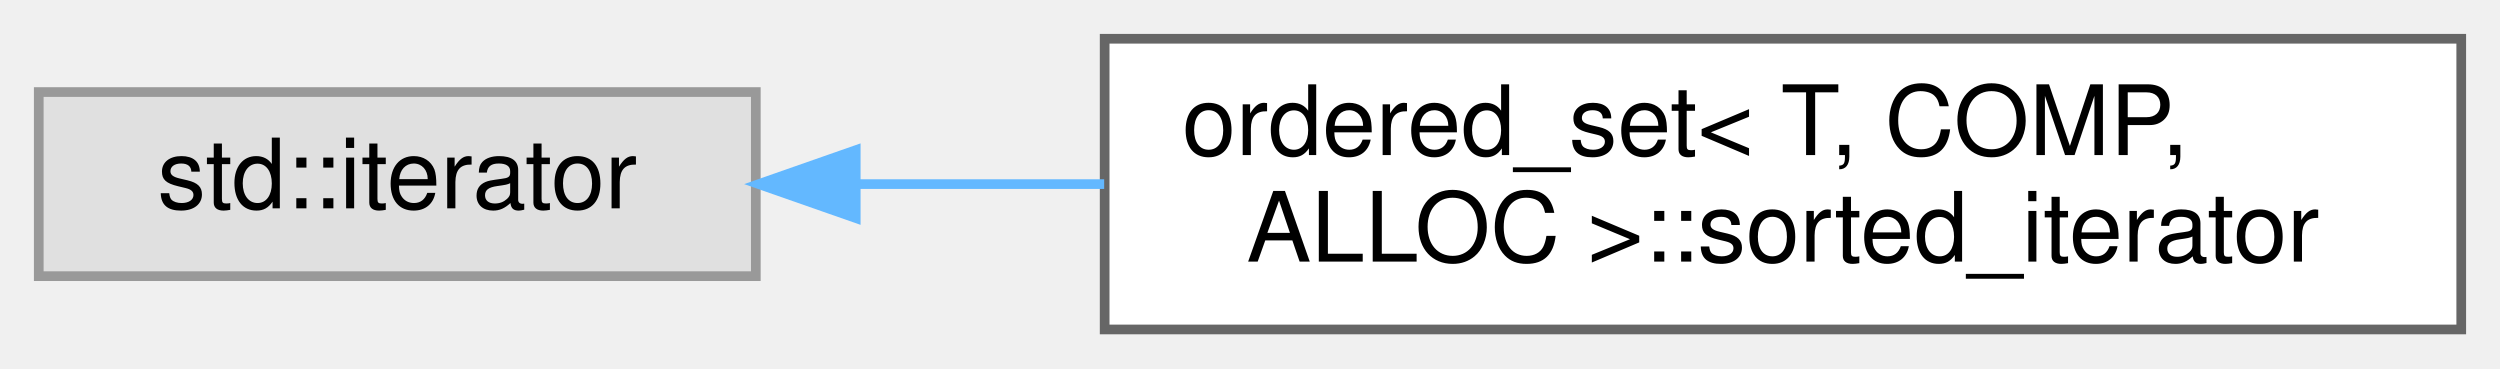
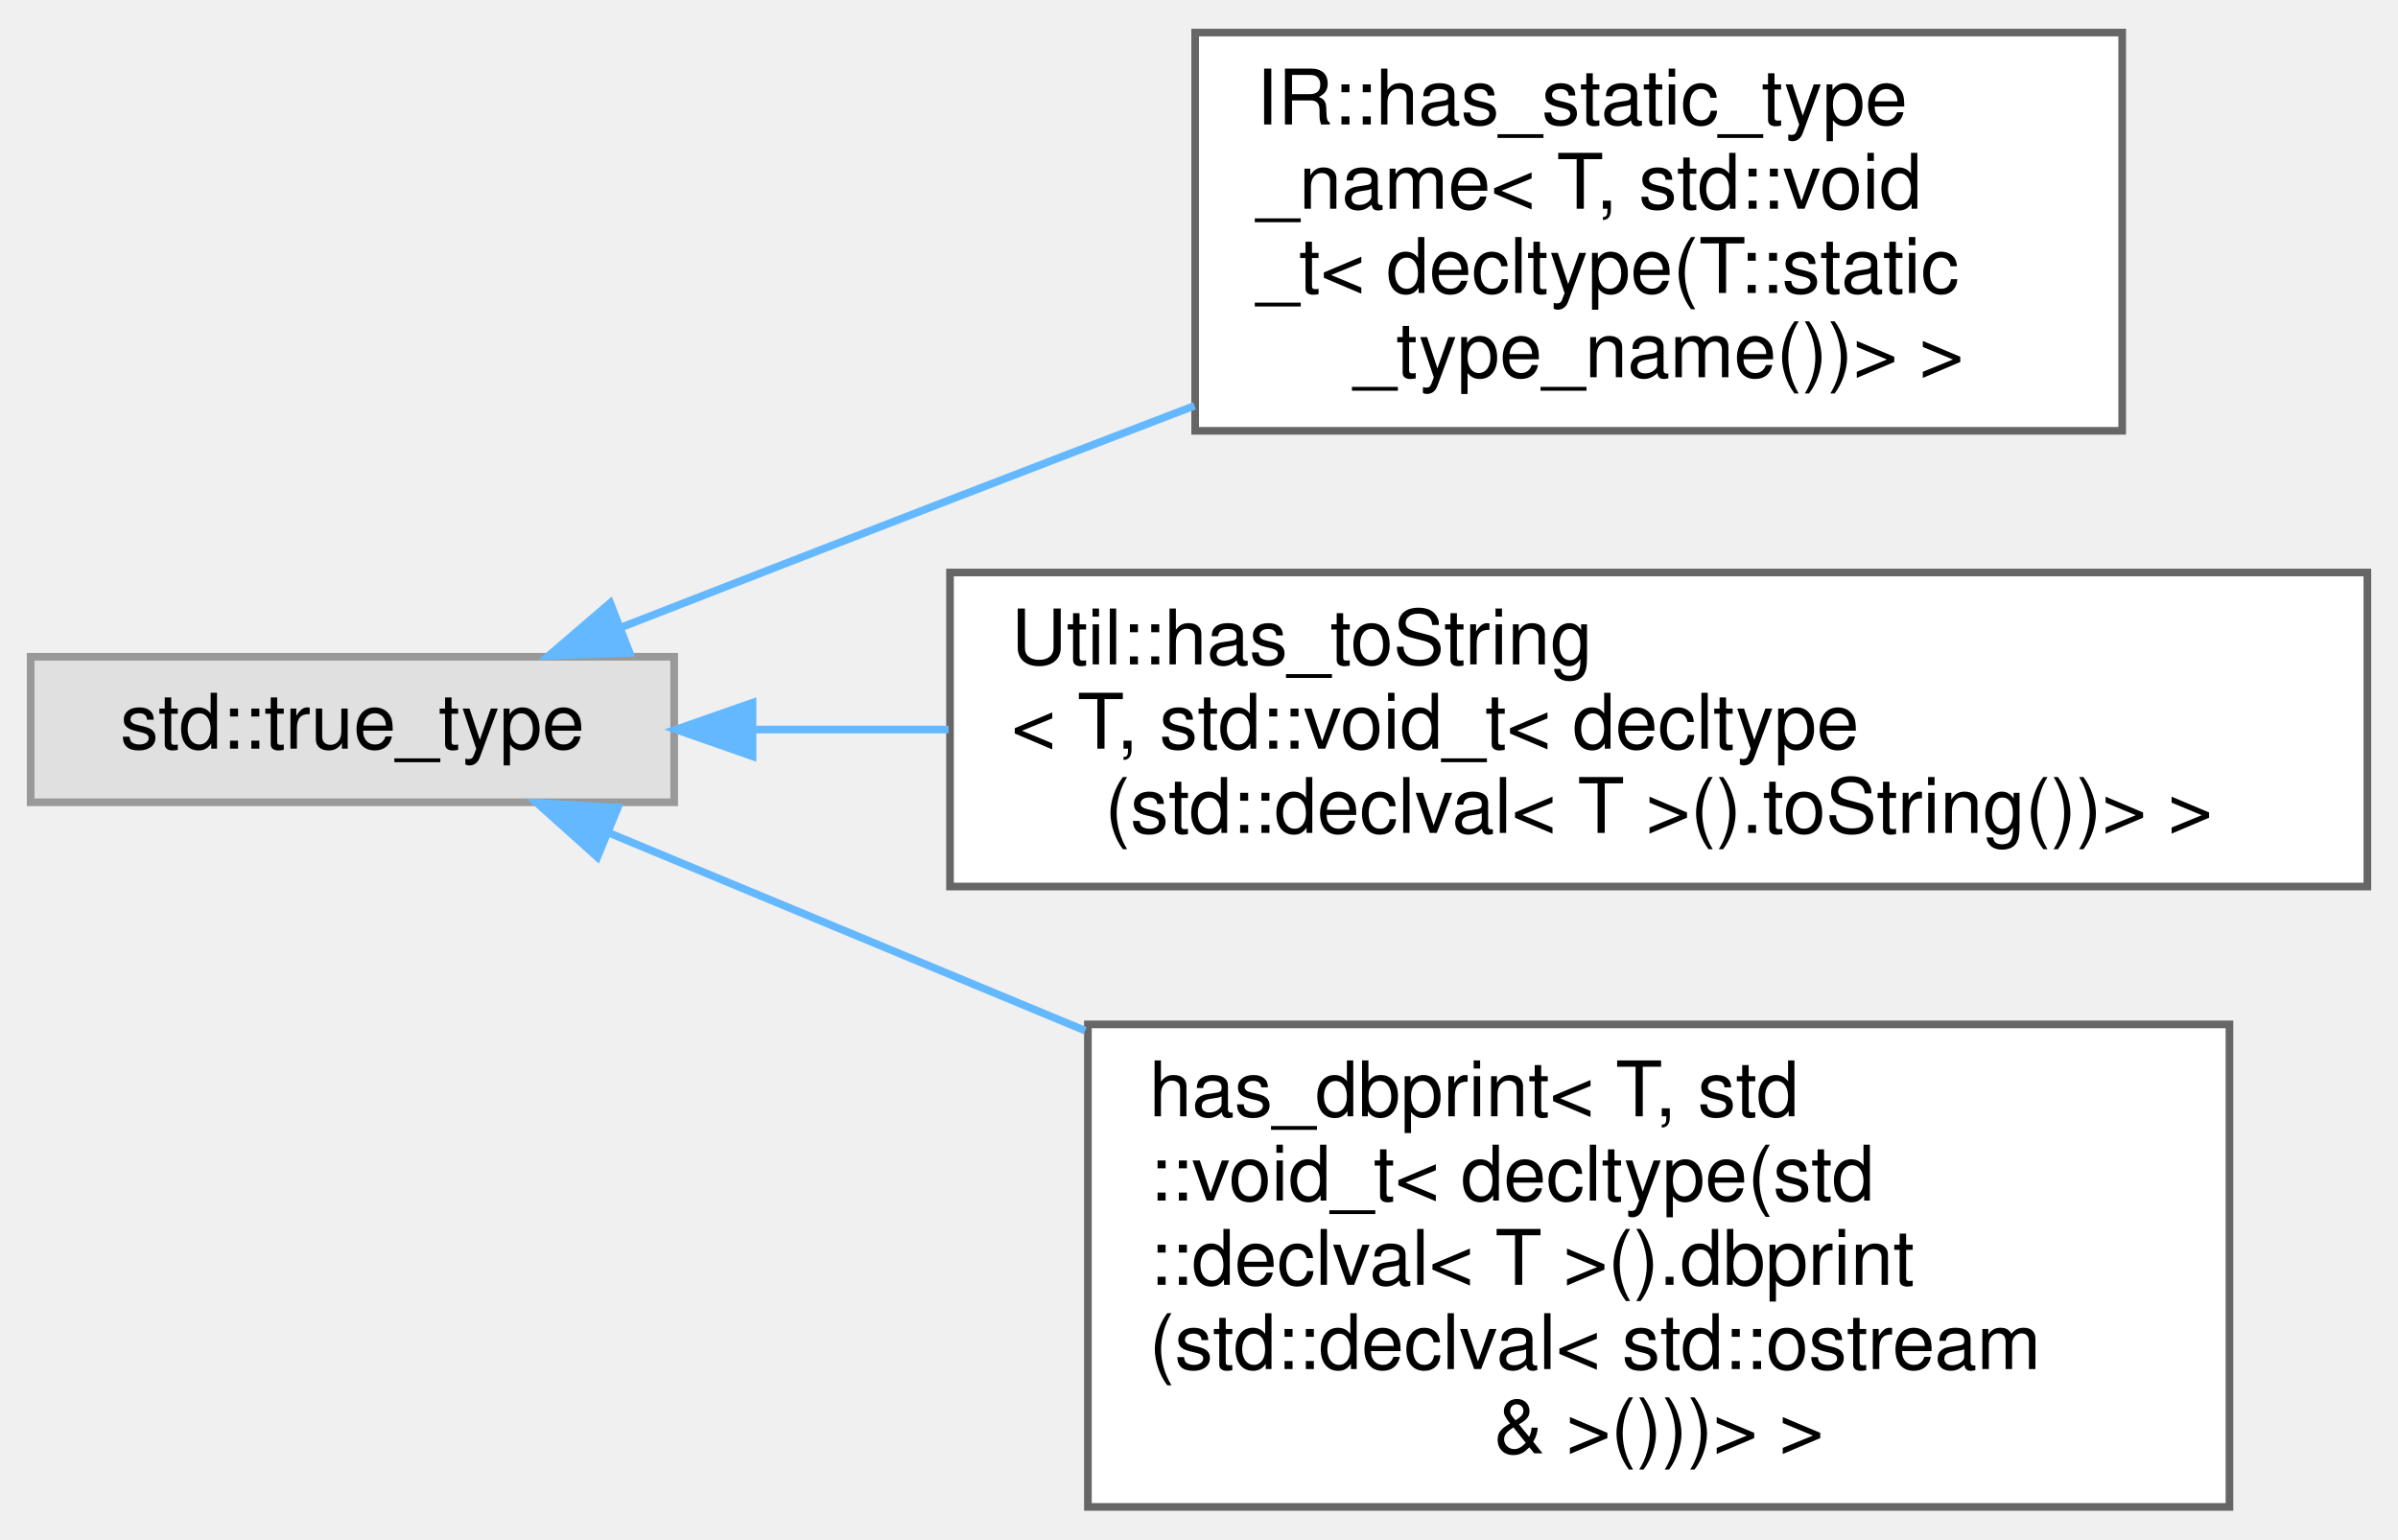
- <svg xmlns="http://www.w3.org/2000/svg" xmlns:xlink="http://www.w3.org/1999/xlink" width="258pt" height="38pt" viewBox="0.00 0.00 258.00 38.00">
-   <g id="graph0" class="graph" transform="scale(1 1) rotate(0) translate(4 34)">
+ <svg xmlns="http://www.w3.org/2000/svg" xmlns:xlink="http://www.w3.org/1999/xlink" width="313pt" height="201pt" viewBox="0.00 0.00 313.00 200.50">
+   <g id="graph0" class="graph" transform="scale(1 1) rotate(0) translate(4 196.5)">
    <g id="Node000000" class="node">
      <g id="a_Node000000">
        <a xlink:title=" ">
-           <polygon fill="#e0e0e0" stroke="#999999" points="74,-24.5 0,-24.5 0,-5.5 74,-5.5 74,-24.5" />
-           <text text-anchor="middle" x="37" y="-12.5" font-family="Helvetica,sans-Serif" font-size="10.00">std::iterator</text>
+           <polygon fill="#e0e0e0" stroke="#999999" points="84,-111 0,-111 0,-92 84,-92 84,-111" />
+           <text text-anchor="middle" x="42" y="-99" font-family="Helvetica,sans-Serif" font-size="10.00">std::true_type</text>
        </a>
      </g>
    </g>
    <g id="Node000001" class="node">
      <g id="a_Node000001">
-         <a xlink:href="classordered__set_1_1sorted__iterator.html" target="_top" xlink:title=" ">
-           <polygon fill="white" stroke="#666666" points="250,-30 110,-30 110,0 250,0 250,-30" />
-           <text text-anchor="start" x="118" y="-18" font-family="Helvetica,sans-Serif" font-size="10.00">ordered_set&lt; T, COMP,</text>
-           <text text-anchor="middle" x="180" y="-7" font-family="Helvetica,sans-Serif" font-size="10.00"> ALLOC &gt;::sorted_iterator</text>
+         <a xlink:href="struct_i_r_1_1has__static__type__name_3_01_t_00_01std_1_1void__t_3_01decltype_07_t_1_1static__type__name_07_08_08_4_01_4.html" target="_top" xlink:title=" ">
+           <polygon fill="white" stroke="#666666" points="273,-192.5 152,-192.5 152,-140.5 273,-140.5 273,-192.5" />
+           <text text-anchor="start" x="160" y="-180.5" font-family="Helvetica,sans-Serif" font-size="10.00">IR::has_static_type</text>
+           <text text-anchor="start" x="160" y="-169.5" font-family="Helvetica,sans-Serif" font-size="10.00">_name&lt; T, std::void</text>
+           <text text-anchor="start" x="160" y="-158.5" font-family="Helvetica,sans-Serif" font-size="10.00">_t&lt; decltype(T::static</text>
+           <text text-anchor="middle" x="212.5" y="-147.5" font-family="Helvetica,sans-Serif" font-size="10.00">_type_name())&gt; &gt;</text>
        </a>
      </g>
    </g>
-     <g id="edge1080_Node000000_Node000001" class="edge">
-       <g id="a_edge1080_Node000000_Node000001">
+     <g id="edge1081_Node000000_Node000001" class="edge">
+       <g id="a_edge1081_Node000000_Node000001">
        <a xlink:title=" ">
-           <path fill="none" stroke="#63b8ff" d="M84.39,-15C92.59,-15 101.28,-15 109.95,-15" />
-           <polygon fill="#63b8ff" stroke="#63b8ff" points="84.31,-11.5 74.31,-15 84.31,-18.5 84.31,-11.5" />
+           <path fill="none" stroke="#63b8ff" d="M76.94,-114.78C90.35,-120.01 105.89,-126.05 120,-131.5 130.31,-135.48 141.29,-139.7 151.92,-143.77" />
+           <polygon fill="#63b8ff" stroke="#63b8ff" points="78.19,-111.51 67.61,-111.13 75.65,-118.03 78.19,-111.51" />
+         </a>
+       </g>
+     </g>
+     <g id="Node000002" class="node">
+       <g id="a_Node000002">
+         <a xlink:href="struct_util_1_1has__to_string_3_01_t_00_01std_1_1void__t_3_01decltype_07std_1_1declval_3_01_t_01db18fd97bde90a9bd53b0bfce41e6e9b.html" target="_top" xlink:title=" ">
+           <polygon fill="white" stroke="#666666" points="305,-122 120,-122 120,-81 305,-81 305,-122" />
+           <text text-anchor="start" x="128" y="-110" font-family="Helvetica,sans-Serif" font-size="10.00">Util::has_toString</text>
+           <text text-anchor="start" x="128" y="-99" font-family="Helvetica,sans-Serif" font-size="10.00">&lt; T, std::void_t&lt; decltype</text>
+           <text text-anchor="middle" x="212.5" y="-88" font-family="Helvetica,sans-Serif" font-size="10.00">(std::declval&lt; T &gt;().toString())&gt; &gt;</text>
+         </a>
+       </g>
+     </g>
+     <g id="edge1082_Node000000_Node000002" class="edge">
+       <g id="a_edge1082_Node000000_Node000002">
+         <a xlink:title=" ">
+           <path fill="none" stroke="#63b8ff" d="M94.26,-101.5C102.41,-101.5 111.06,-101.5 119.81,-101.5" />
+           <polygon fill="#63b8ff" stroke="#63b8ff" points="94.22,-98 84.22,-101.5 94.22,-105 94.22,-98" />
+         </a>
+       </g>
+     </g>
+     <g id="Node000003" class="node">
+       <g id="a_Node000003">
+         <a xlink:href="structhas__dbprint_3_01_t_00_01std_1_1void__t_3_01decltype_07std_1_1declval_3_01_t_01_4_07_08_8d058dfba8a3a311378325dce114a1ecb1.html" target="_top" xlink:title=" ">
+           <polygon fill="white" stroke="#666666" points="287,-63 138,-63 138,0 287,0 287,-63" />
+           <text text-anchor="start" x="146" y="-51" font-family="Helvetica,sans-Serif" font-size="10.00">has_dbprint&lt; T, std</text>
+           <text text-anchor="start" x="146" y="-40" font-family="Helvetica,sans-Serif" font-size="10.00">::void_t&lt; decltype(std</text>
+           <text text-anchor="start" x="146" y="-29" font-family="Helvetica,sans-Serif" font-size="10.00">::declval&lt; T &gt;().dbprint</text>
+           <text text-anchor="start" x="146" y="-18" font-family="Helvetica,sans-Serif" font-size="10.00">(std::declval&lt; std::ostream</text>
+           <text text-anchor="middle" x="212.5" y="-7" font-family="Helvetica,sans-Serif" font-size="10.00"> &amp; &gt;()))&gt; &gt;</text>
+         </a>
+       </g>
+     </g>
+     <g id="edge1083_Node000000_Node000003" class="edge">
+       <g id="a_edge1083_Node000000_Node000003">
+         <a xlink:title=" ">
+           <path fill="none" stroke="#63b8ff" d="M75.37,-88.05C93.1,-80.69 115.85,-71.24 137.65,-62.18" />
+           <polygon fill="#63b8ff" stroke="#63b8ff" points="73.97,-84.84 66.08,-91.91 76.65,-91.31 73.97,-84.84" />
        </a>
      </g>
    </g>
  </g>
</svg>
